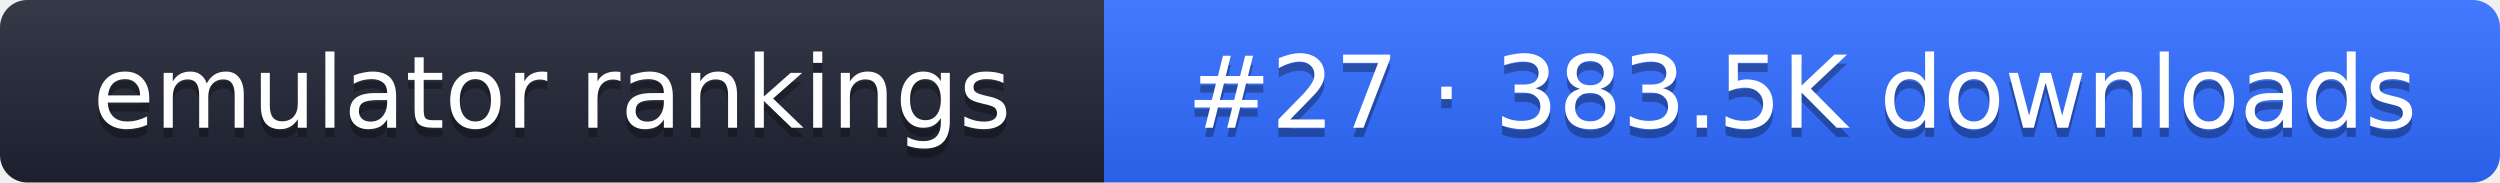
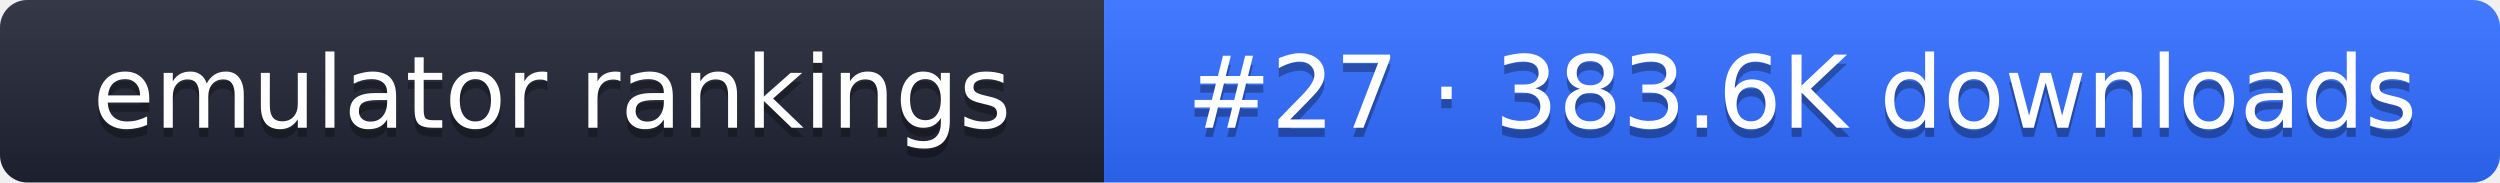
- <svg xmlns="http://www.w3.org/2000/svg" width="274" height="20" role="img" aria-label="emulator rankings: #27 · 383.5K downloads">
+ <svg xmlns="http://www.w3.org/2000/svg" width="274" height="20" role="img" aria-label="emulator rankings: #27 · 383.6K downloads">
  <linearGradient id="g" x2="0" y2="100%">
    <stop offset="0" stop-color="#fff" stop-opacity=".1" />
    <stop offset="1" stop-opacity=".1" />
  </linearGradient>
  <clipPath id="r">
    <rect width="274" height="20" rx="3" fill="#fff" />
  </clipPath>
  <g clip-path="url(#r)">
    <rect width="121" height="20" fill="#1f2433" />
    <rect x="121" width="153" height="20" fill="#2f6bff" />
    <rect width="274" height="20" fill="url(#g)" />
  </g>
  <g fill="#fff" text-anchor="middle" font-family="Verdana,DejaVu Sans,sans-serif" font-size="11">
    <text x="60.5" y="15" fill="#010101" fill-opacity=".3">emulator rankings</text>
    <text x="60.5" y="14">emulator rankings</text>
-     <text x="197.5" y="15" fill="#010101" fill-opacity=".3">#27 · 383.5K downloads</text>
-     <text x="197.5" y="14">#27 · 383.5K downloads</text>
+     <text x="197.5" y="15" fill="#010101" fill-opacity=".3">#27 · 383.6K downloads</text>
+     <text x="197.5" y="14">#27 · 383.6K downloads</text>
  </g>
</svg>
